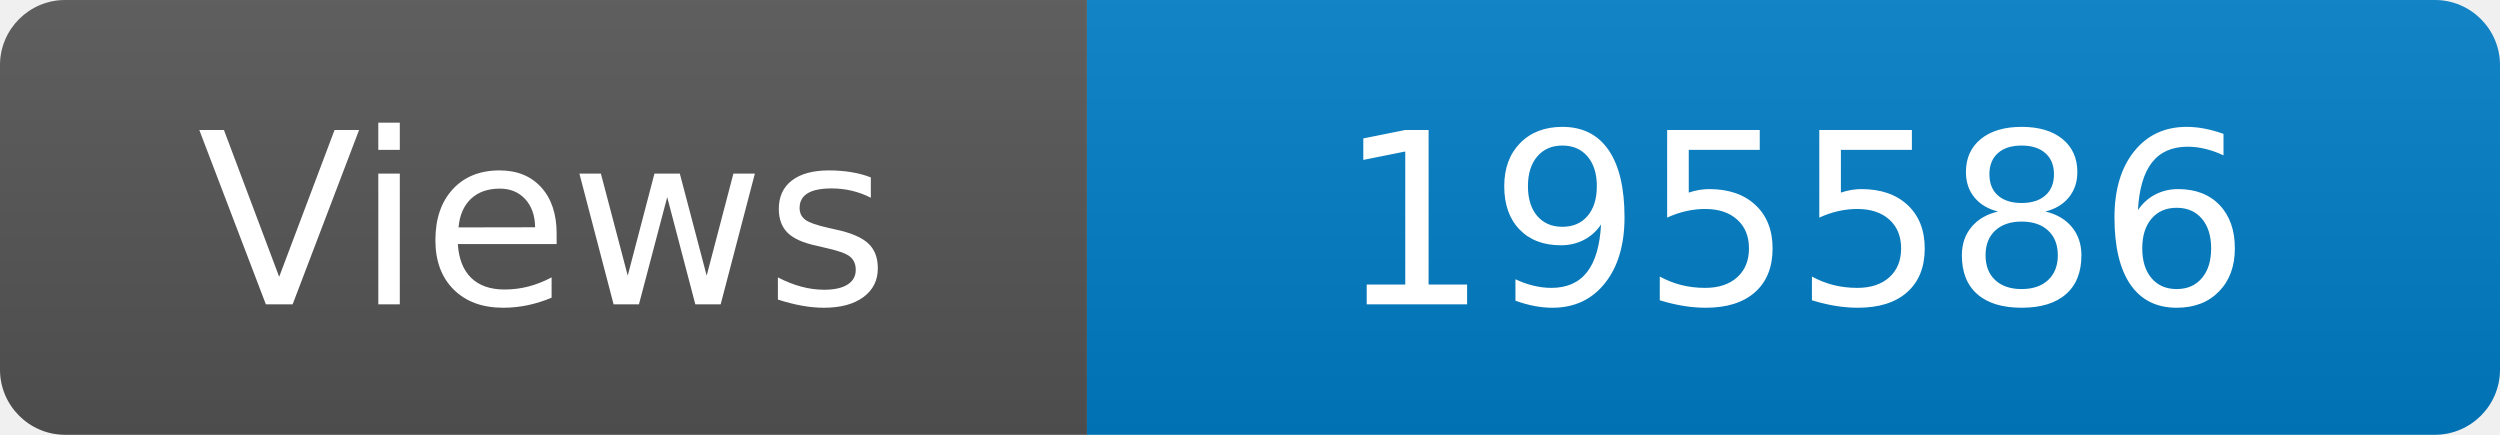
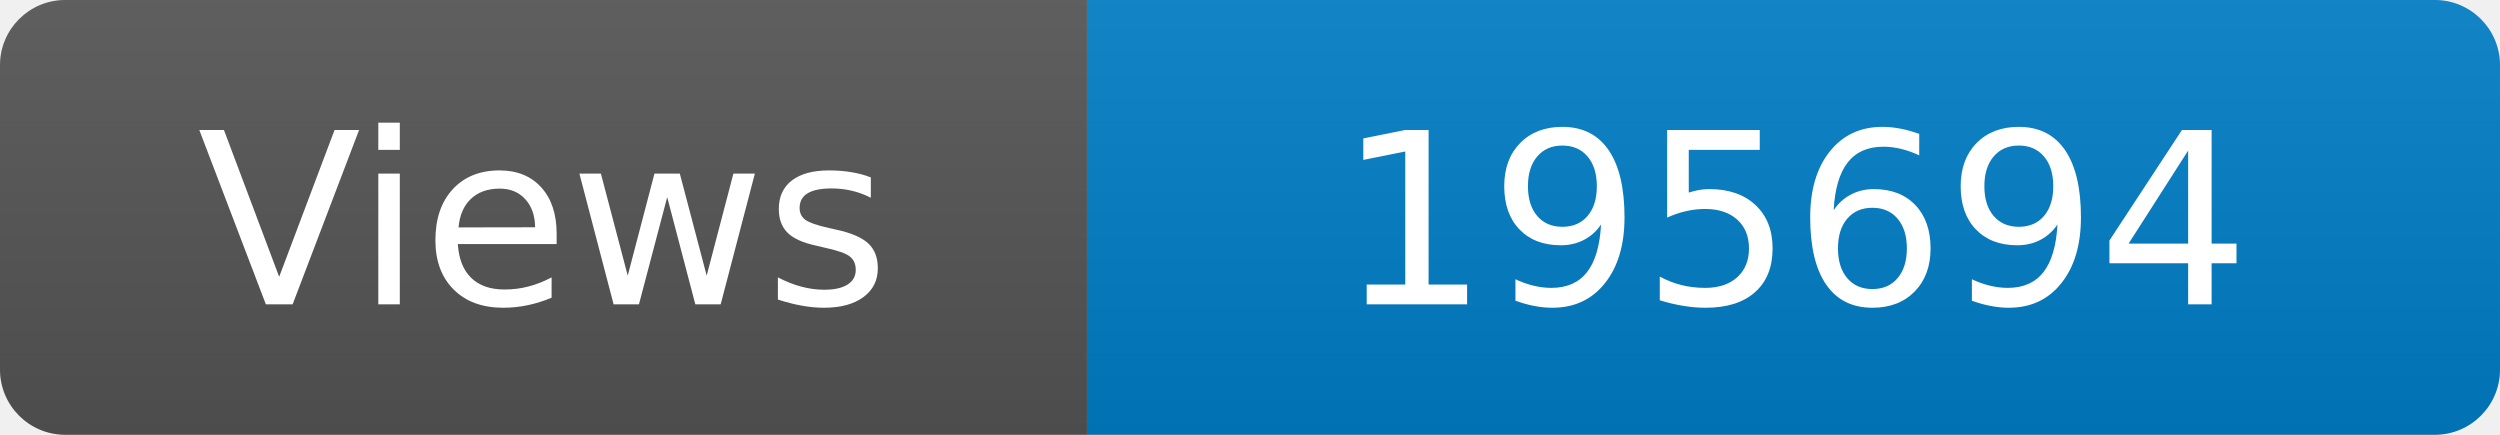
<svg xmlns="http://www.w3.org/2000/svg" width="115" height="20" role="img" aria-label="Maintained?: yes">
  <linearGradient id="s" x2="0" y2="100%">
    <stop offset="0" stop-color="#bbb" stop-opacity=".1" />
    <stop offset="1" stop-opacity=".1" />
  </linearGradient>
  <clipPath id="r">
    <rect width="115" height="20" rx="3" fill="#fff" />
  </clipPath>
  <g clip-path="url(#r)">
    <rect width="50" height="20" fill="#555" />
    <rect x="50" width="160" height="20" fill="#007ec6" />
    <rect width="115" height="20" fill="url(#s)" />
  </g>
  <g fill="#fff" text-anchor="middle" font-family="Verdana,Geneva,DejaVu Sans,sans-serif" font-size="110">
    <text x="250" y="140" transform="scale(.1)" fill="#fff">Views</text>
-     <text x="825" y="140" transform="scale(.1)" fill="#fff">195586</text>
+     <text x="825" y="140" transform="scale(.1)" fill="#fff">195694</text>
  </g>
</svg>
